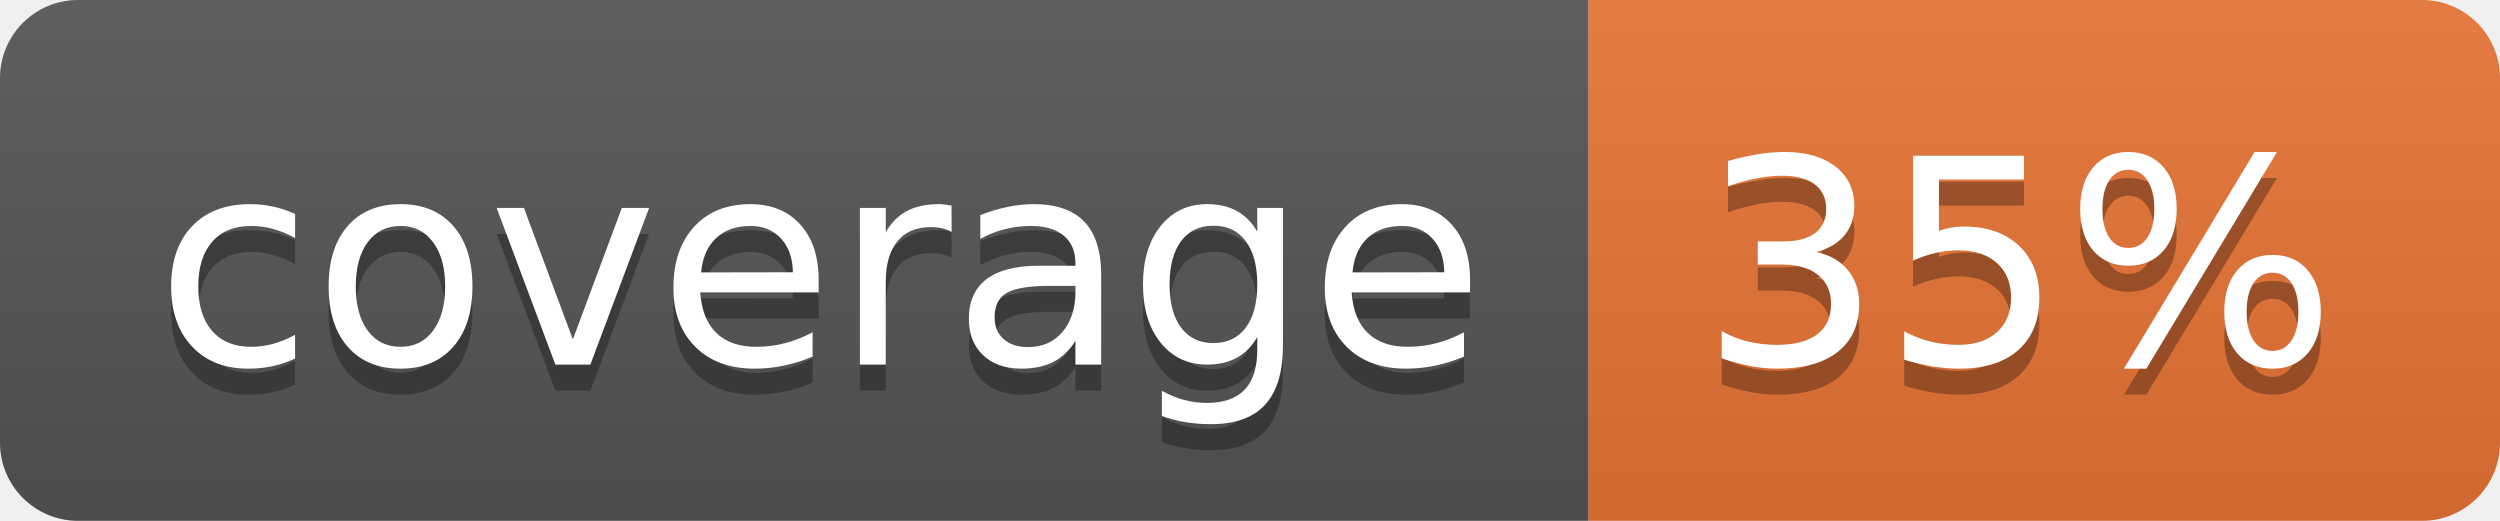
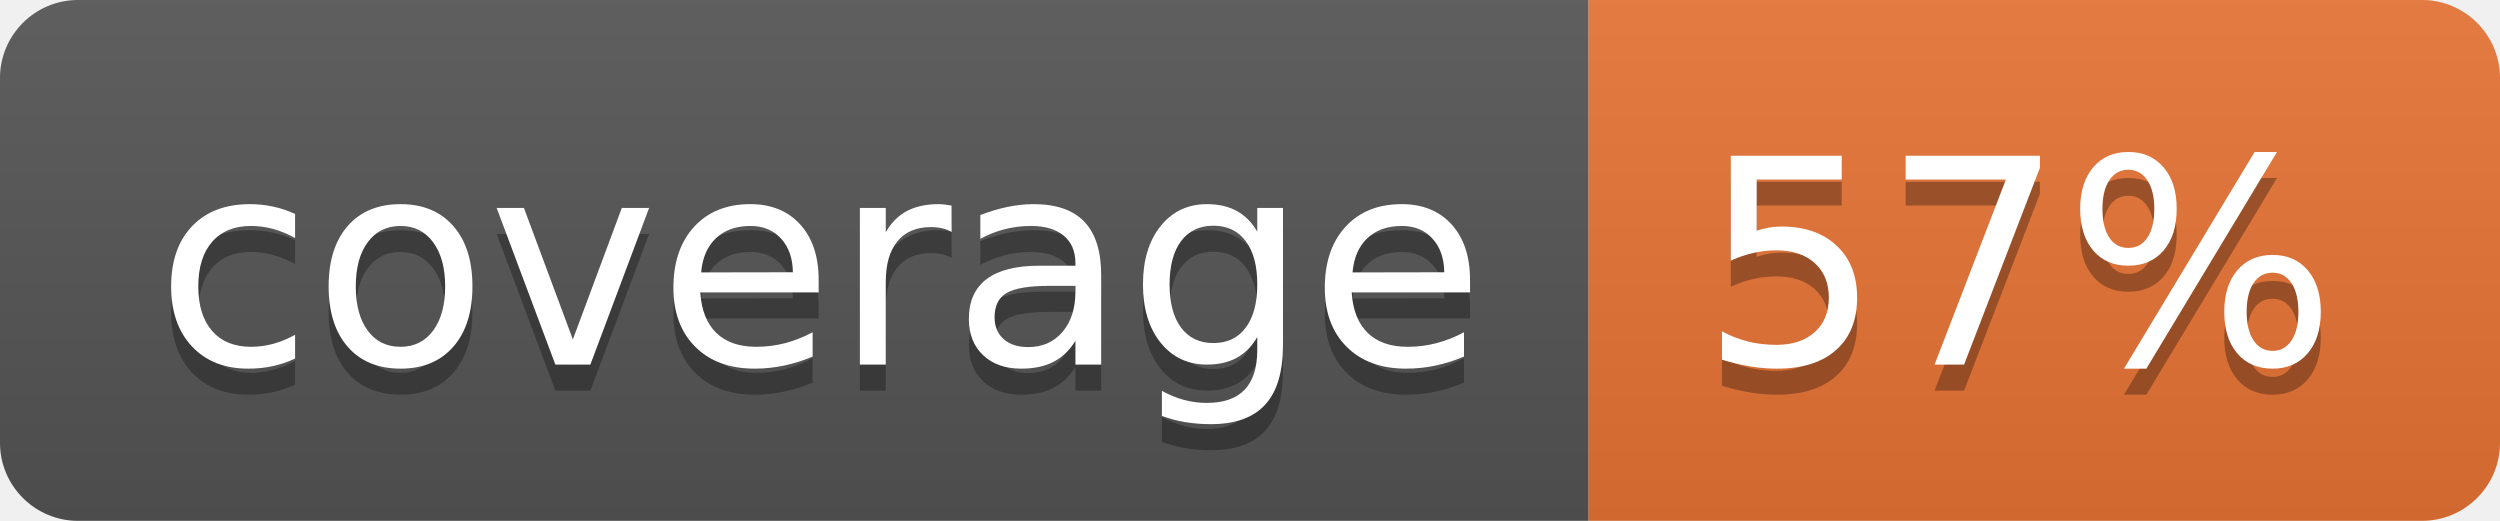
<svg xmlns="http://www.w3.org/2000/svg" width="96" height="20">
  <linearGradient id="b" x2="0" y2="100%">
    <stop offset="0" stop-color="#bbb" stop-opacity=".1" />
    <stop offset="1" stop-opacity=".1" />
  </linearGradient>
  <clipPath id="a">
    <rect width="96" height="20" rx="3" fill="#fff" />
  </clipPath>
  <g clip-path="url(#a)">
    <path fill="#555" d="M0 0h61v20H0z" />
    <path fill="#E87435" d="M61 0h35v20H61z" />
    <path fill="url(#b)" d="M0 0h96v20H0z" />
  </g>
  <g fill="#fff" text-anchor="middle" font-family="DejaVu Sans,Verdana,Geneva,sans-serif" font-size="110">
    <text x="315" y="150" fill="#010101" fill-opacity=".3" transform="scale(.1)" textLength="510">coverage</text>
    <text x="315" y="140" transform="scale(.1)" textLength="510">coverage</text>
-     <text x="775" y="150" fill="#010101" fill-opacity=".3" transform="scale(.1)" textLength="250">35%</text>
-     <text x="775" y="140" transform="scale(.1)" textLength="250">35%</text>
+     <text x="775" y="150" fill="#010101" fill-opacity=".3" transform="scale(.1)" textLength="250">57%</text>
+     <text x="775" y="140" transform="scale(.1)" textLength="250">57%</text>
  </g>
</svg>
